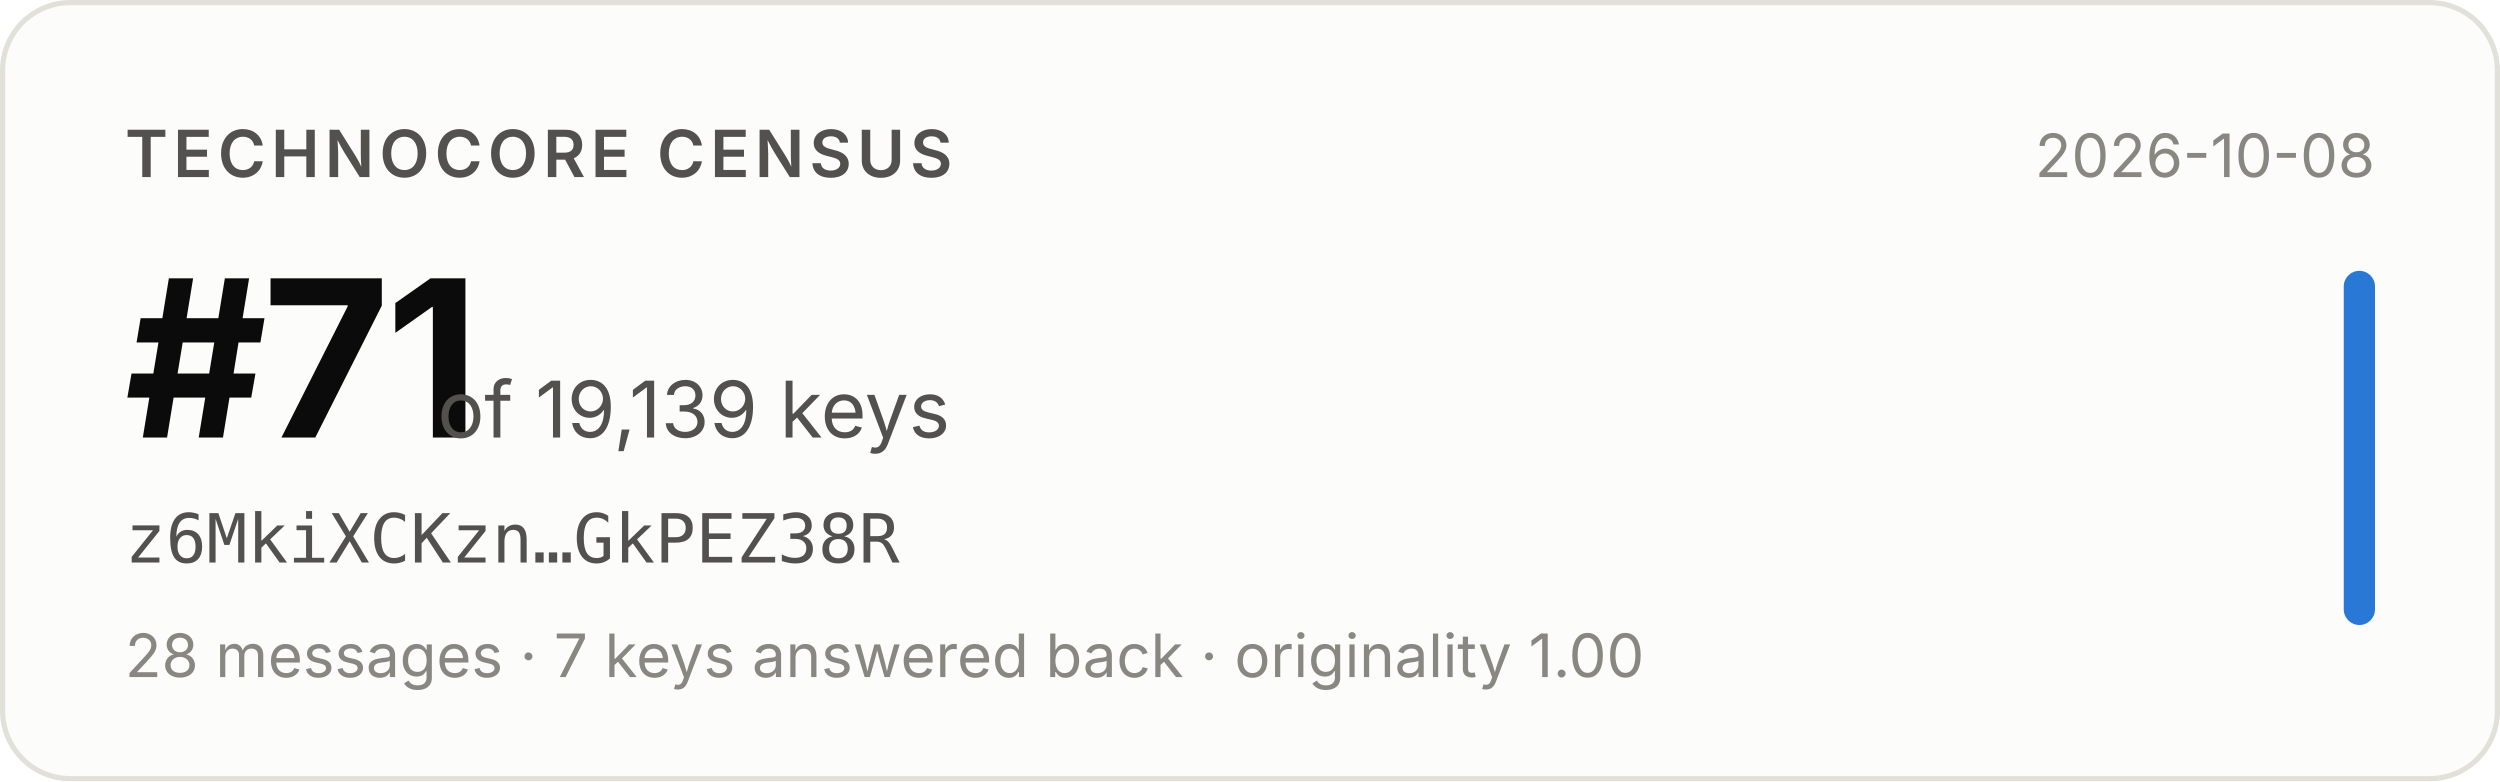
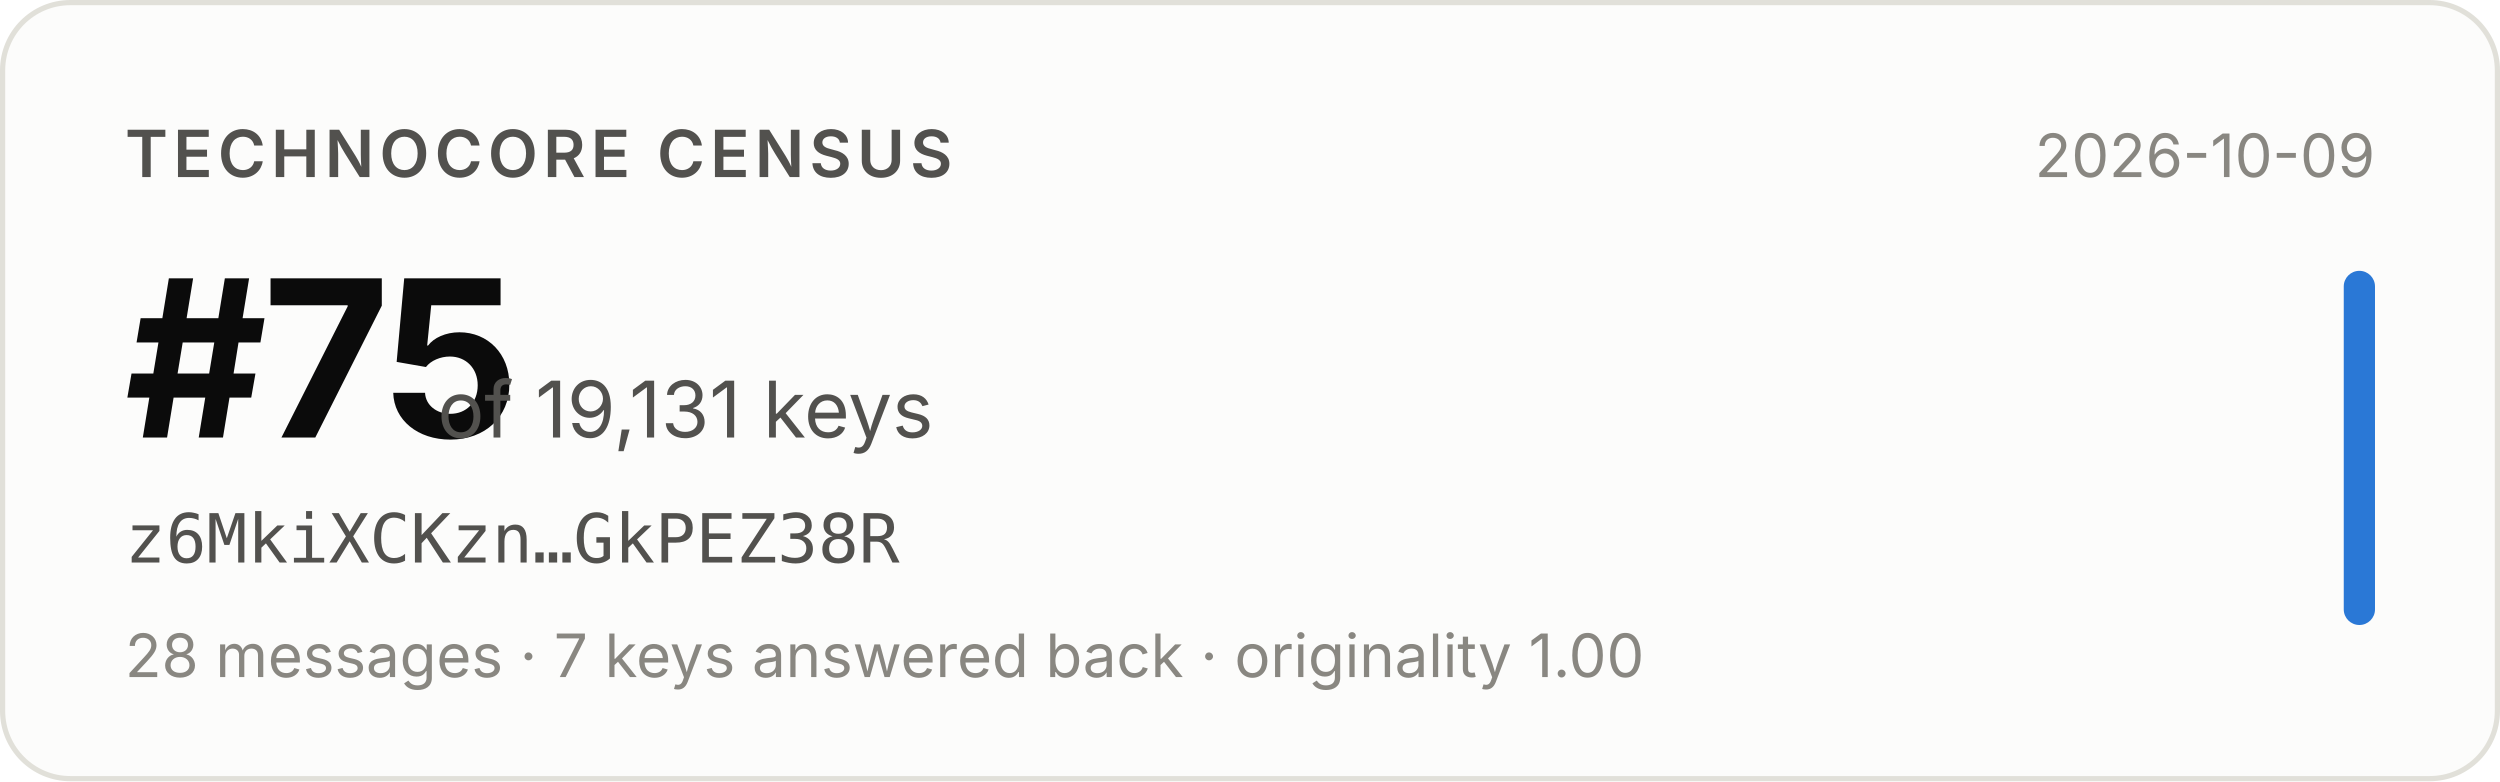
- <svg xmlns="http://www.w3.org/2000/svg" width="480" height="150" viewBox="0 0 480 150" role="img" aria-label="Technocore Census rank #71 of 19,139 keys for z6MkiXCKzn…GkPEZ38R, snapshot 2026-10-08">
+ <svg xmlns="http://www.w3.org/2000/svg" width="480" height="150" viewBox="0 0 480 150" role="img" aria-label="Technocore Census rank #75 of 19,131 keys for z6MkiXCKzn…GkPEZ38R, snapshot 2026-10-09">
  <rect x="0.5" y="0.5" width="479" height="149" rx="13" fill="#fcfcfb" stroke="#e1e0d9" />
  <g font-family="system-ui, -apple-system, 'Segoe UI', sans-serif">
    <text x="24" y="34" font-size="12.5" font-weight="600" fill="#52514e" letter-spacing="0.08em">TECHNOCORE CENSUS</text>
-     <text x="24" y="84" font-size="42" font-weight="650" fill="#0b0b0b" letter-spacing="-0.02em">#71</text>
-     <text x="84" y="84" font-size="15" fill="#52514e">of 19,139 keys</text>
+     <text x="24" y="84" font-size="42" font-weight="650" fill="#0b0b0b" letter-spacing="-0.02em">#75</text>
+     <text x="84" y="84" font-size="15" fill="#52514e">of 19,131 keys</text>
    <text x="24" y="108" font-size="13" fill="#52514e" font-family="ui-monospace, SFMono-Regular, Menlo, monospace">z6MkiXCKzn…GkPEZ38R</text>
    <text x="24" y="130" font-size="11.5" fill="#898781">28 messages · 7 keys answered back · originality 1.00</text>
-     <text x="456" y="34" font-size="11.5" fill="#898781" text-anchor="end">2026-10-08</text>
+     <text x="456" y="34" font-size="11.5" fill="#898781" text-anchor="end">2026-10-09</text>
    <rect x="450" y="52" width="6" height="68" rx="3" fill="#2a78d6" />
  </g>
</svg>
